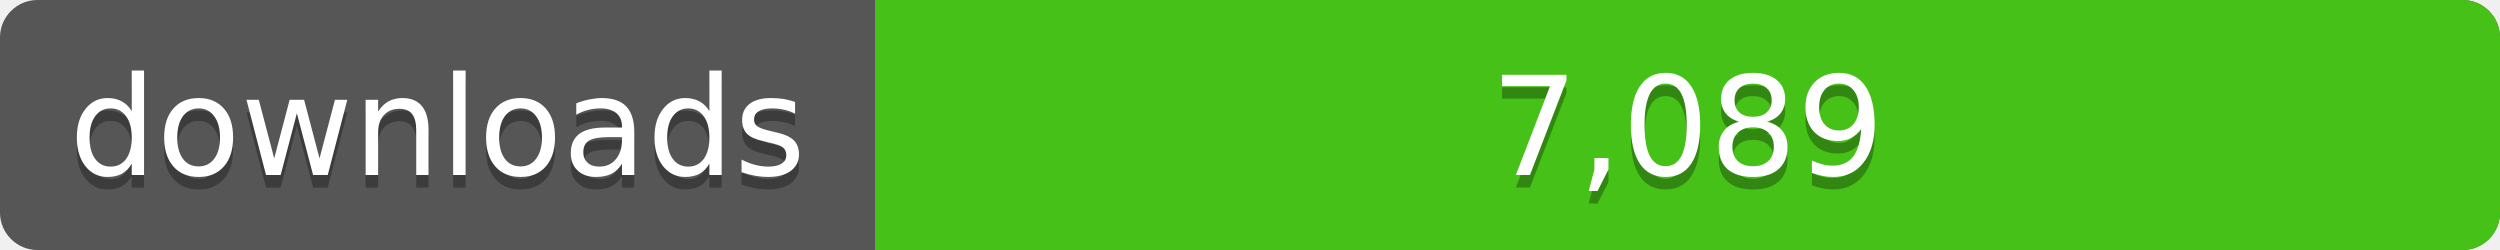
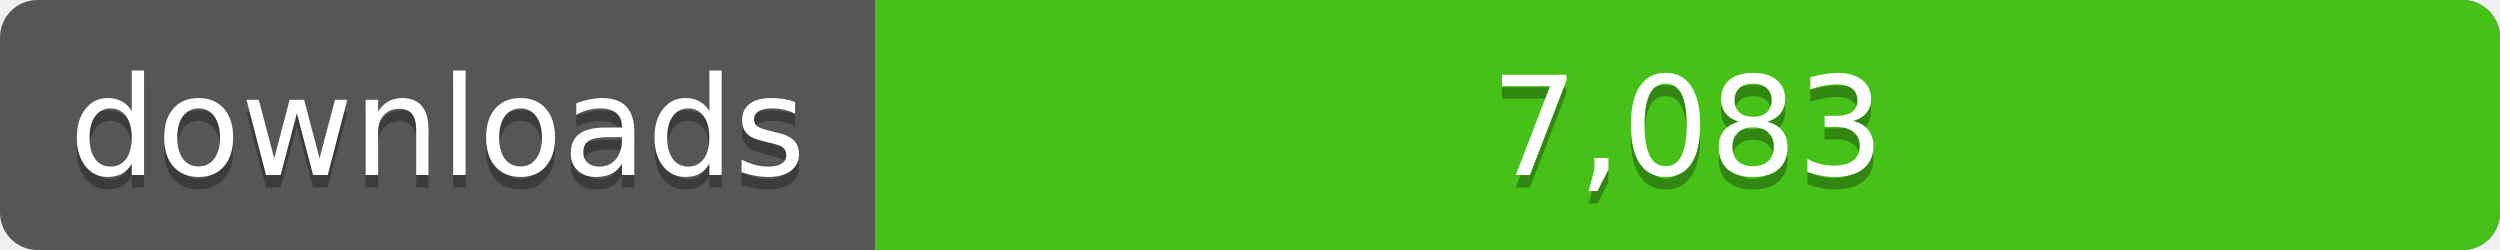
<svg xmlns="http://www.w3.org/2000/svg" width="200" height="20">
  <linearGradient id="a" x2="0" y2="100%%">
    <stop offset="0" stop-color="#bbb" stop-opacity=".1" />
    <stop offset="1" stop-opacity=".1" />
  </linearGradient>
  <rect rx="3" width="200" height="20" fill="#555" />
  <rect rx="3" x="70" width="130" height="20" fill="#4c1" />
  <path fill="#4c1" d="M70 0h4v20h-4z" />
  <rect rx="3" width="200" height="20" fill="url(#a)" />
  <g fill="#fff" text-anchor="middle" font-family="DejaVu Sans,Verdana,Geneva,sans-serif" font-size="11">
    <text x="35" y="15" fill="#010101" fill-opacity=".3">downloads</text>
    <text x="35" y="14">downloads</text>
-     <text x="135" y="15" fill="#010101" fill-opacity=".3">7,089</text>
-     <text x="135" y="14">7,089</text>
+     <text x="135" y="15" fill="#010101" fill-opacity=".3">7,083</text>
+     <text x="135" y="14">7,083</text>
  </g>
</svg>
